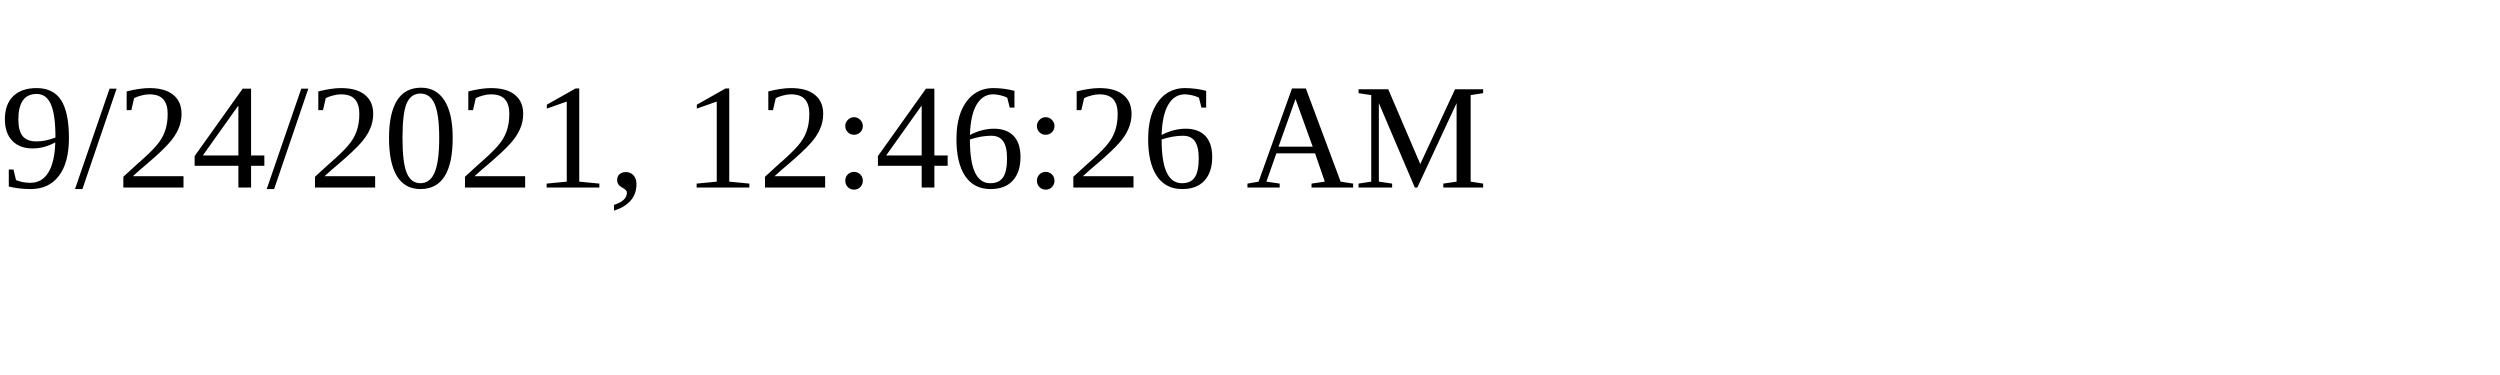
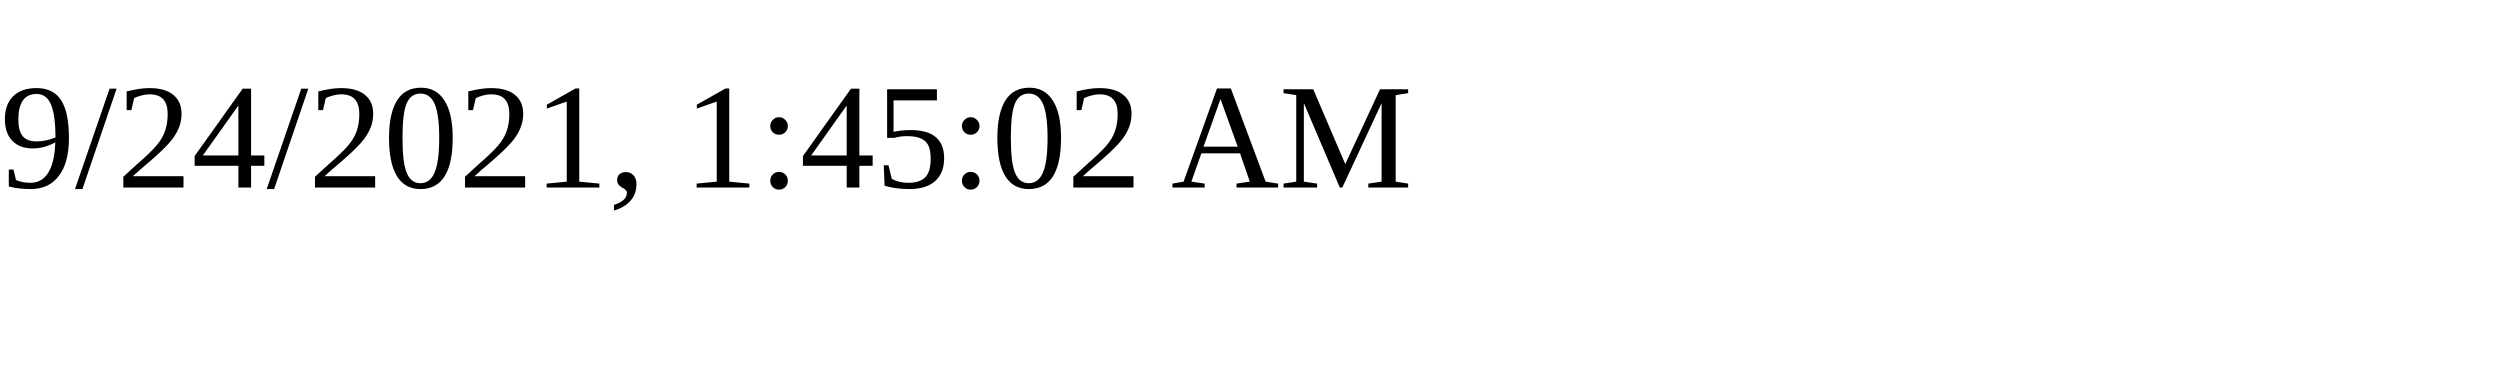
<svg xmlns="http://www.w3.org/2000/svg" height="30" width="200">
-   <text x="0" y="15">9/24/2021, 12:46:26 AM</text>
+   <text x="0" y="15">9/24/2021, 1:45:02 AM</text>
</svg>
